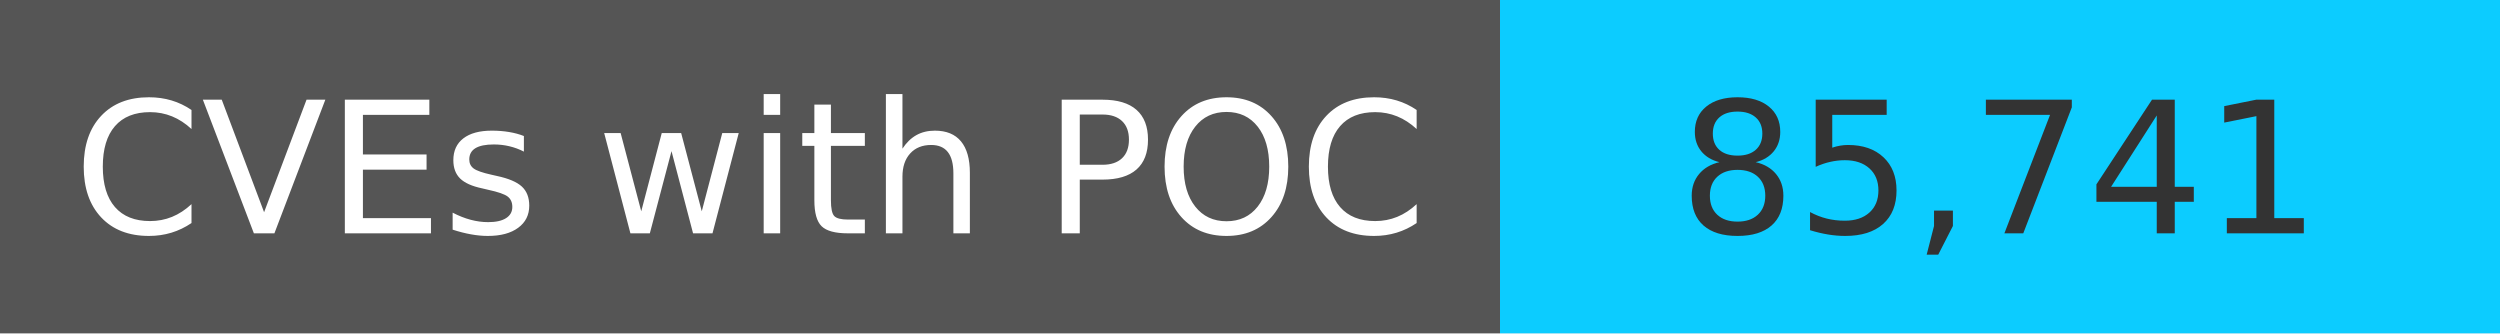
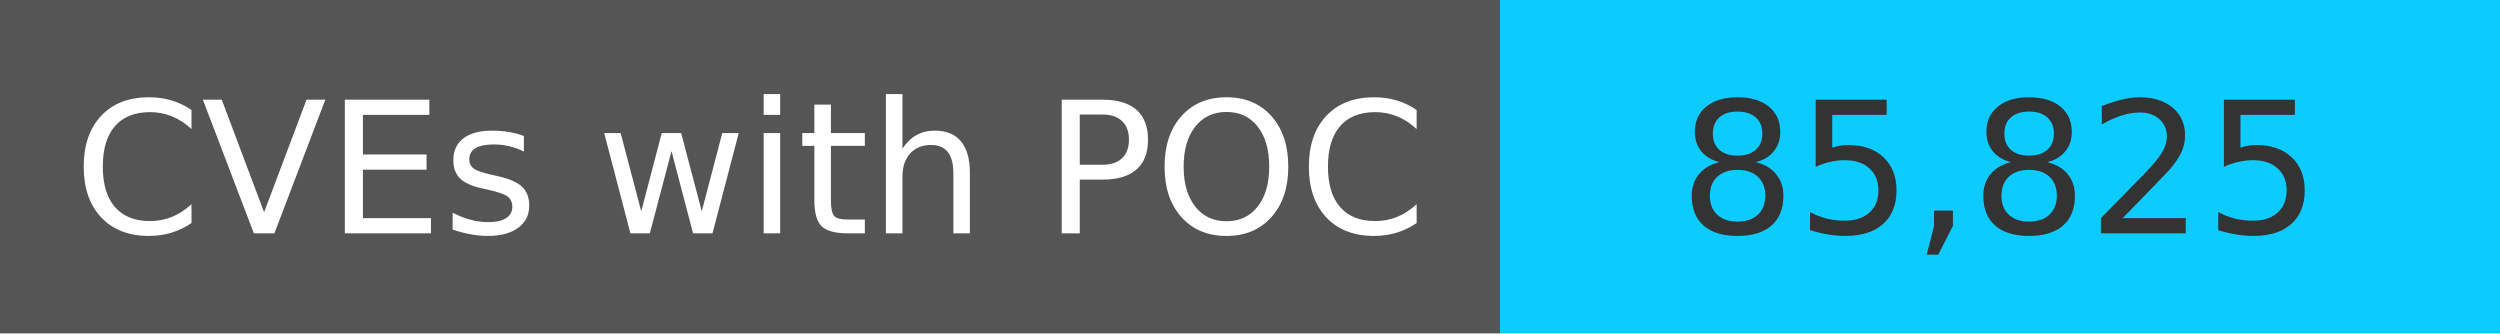
<svg xmlns="http://www.w3.org/2000/svg" width="150" height="20" role="img">
  <linearGradient id="s" x2="0" y2="100%">
    <stop offset="0" stop-color="#bbb" stop-opacity=".1" />
    <stop offset="1" stop-opacity=".1" />
  </linearGradient>
  <g>
    <rect width="90" height="20" fill="#555" />
    <rect x="90" width="267" height="20" fill="#0cccff" />
  </g>
  <g fill="#fff" text-anchor="middle" font-family="Verdana,Geneva,DejaVu Sans,sans-serif" text-rendering="geometricPrecision" font-size="110">
    <text x="450" y="140" transform="scale(.1)" fill="#fff">
            CVEs with POC
        </text>
    <text x="1200" y="140" transform="scale(.1)" fill="#333">
-             85,741
+             85,825
        </text>
  </g>
</svg>
